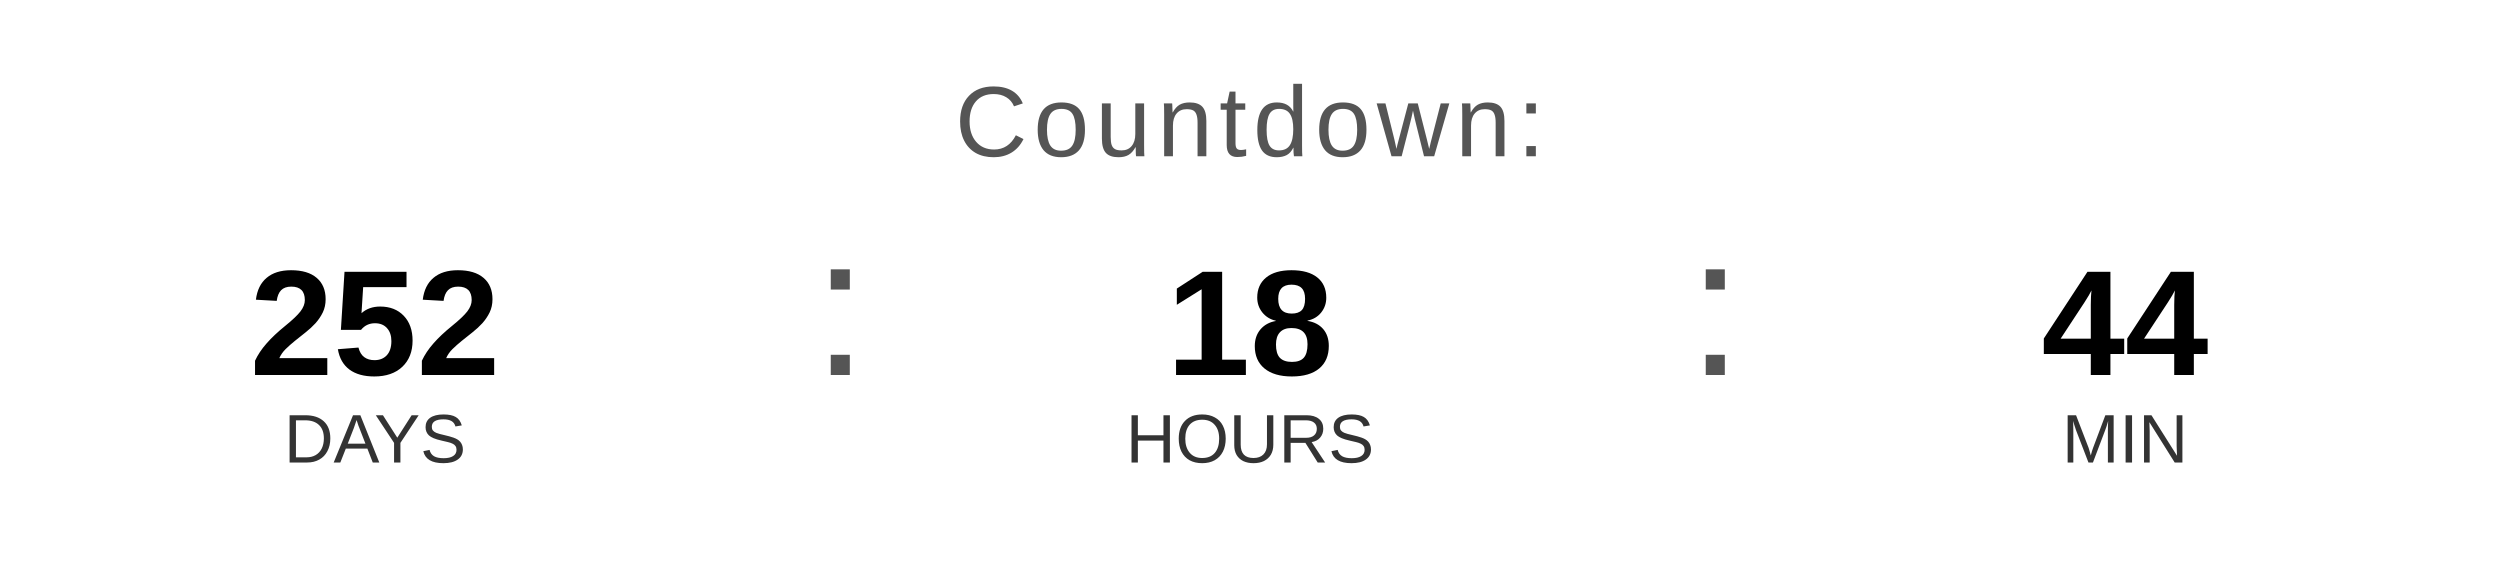
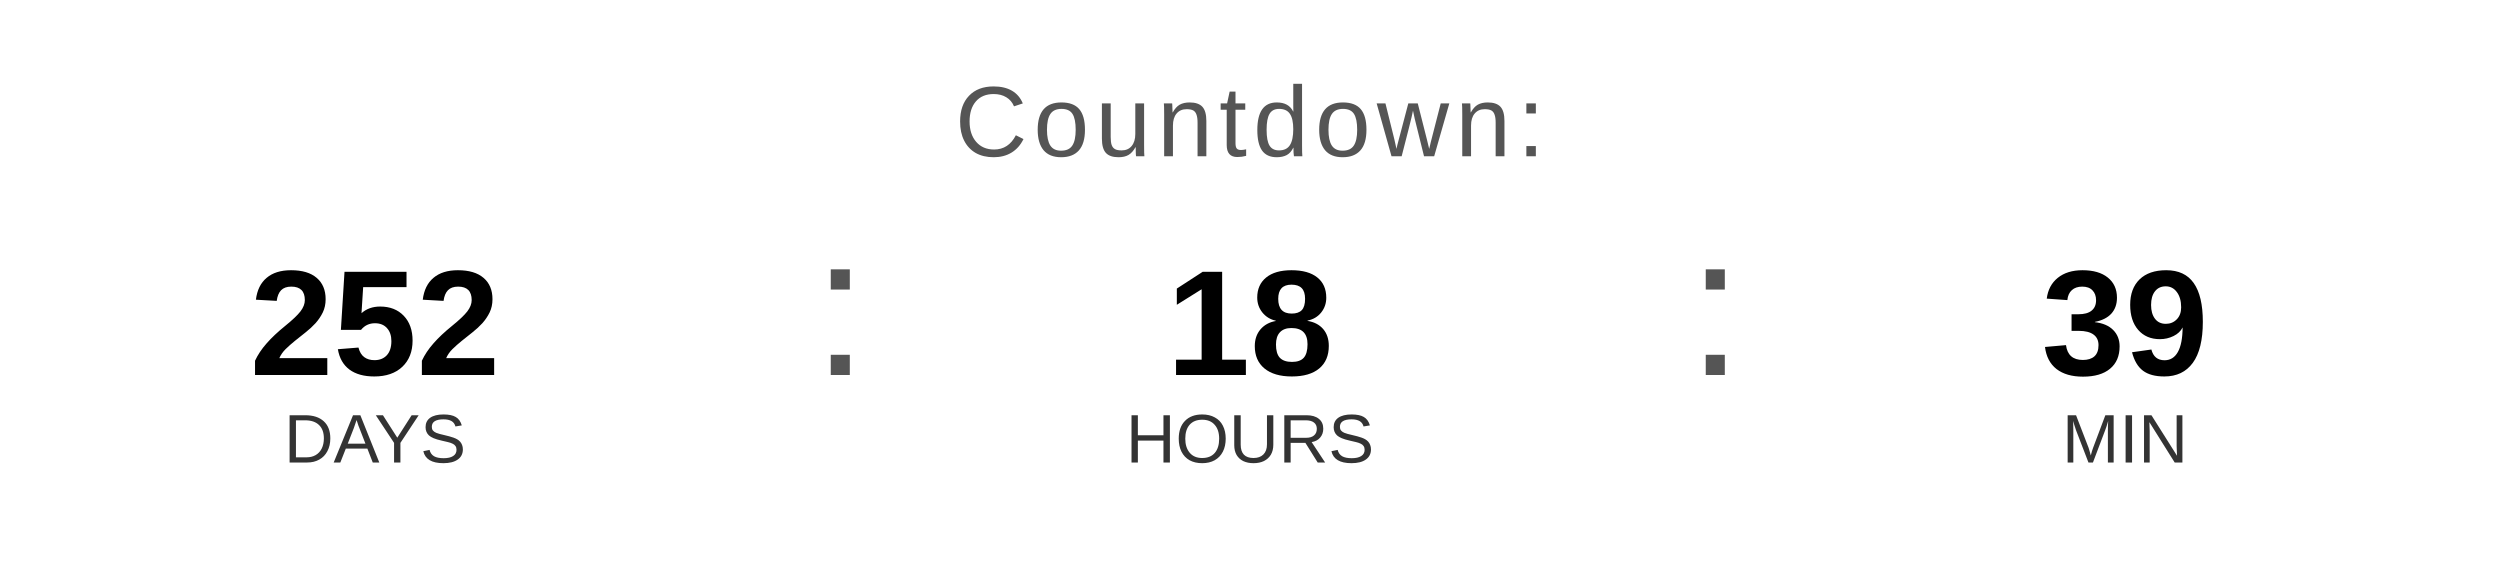
<svg xmlns="http://www.w3.org/2000/svg" width="400" height="90" viewBox="0 0 400 90">
  <text x="200" y="25" font-family="Arial, Helvetica, sans-serif" font-size="16" fill="#555555" text-anchor="middle" letter-spacing="1">
    Countdown:
  </text>
  <text x="60" y="60" font-family="Arial, Helvetica, sans-serif" font-size="24" font-weight="bold" fill="#000000" text-anchor="middle">252</text>
  <text x="60" y="74" font-family="Arial, Helvetica, sans-serif" font-size="11" fill="#333333" text-anchor="middle">DAYS</text>
  <text x="130" y="60" font-family="Arial, sans-serif" font-size="32" fill="#555555">:</text>
  <text x="200" y="60" font-family="Arial, Helvetica, sans-serif" font-size="24" font-weight="bold" fill="#000000" text-anchor="middle">18</text>
  <text x="200" y="74" font-family="Arial, Helvetica, sans-serif" font-size="11" fill="#333333" text-anchor="middle">HOURS</text>
  <text x="270" y="60" font-family="Arial, sans-serif" font-size="32" fill="#555555">:</text>
-   <text x="340" y="60" font-family="Arial, Helvetica, sans-serif" font-size="24" font-weight="bold" fill="#000000" text-anchor="middle">44</text>
+   <text x="340" y="60" font-family="Arial, Helvetica, sans-serif" font-size="24" font-weight="bold" fill="#000000" text-anchor="middle">39</text>
  <text x="340" y="74" font-family="Arial, Helvetica, sans-serif" font-size="11" fill="#333333" text-anchor="middle">MIN</text>
</svg>
